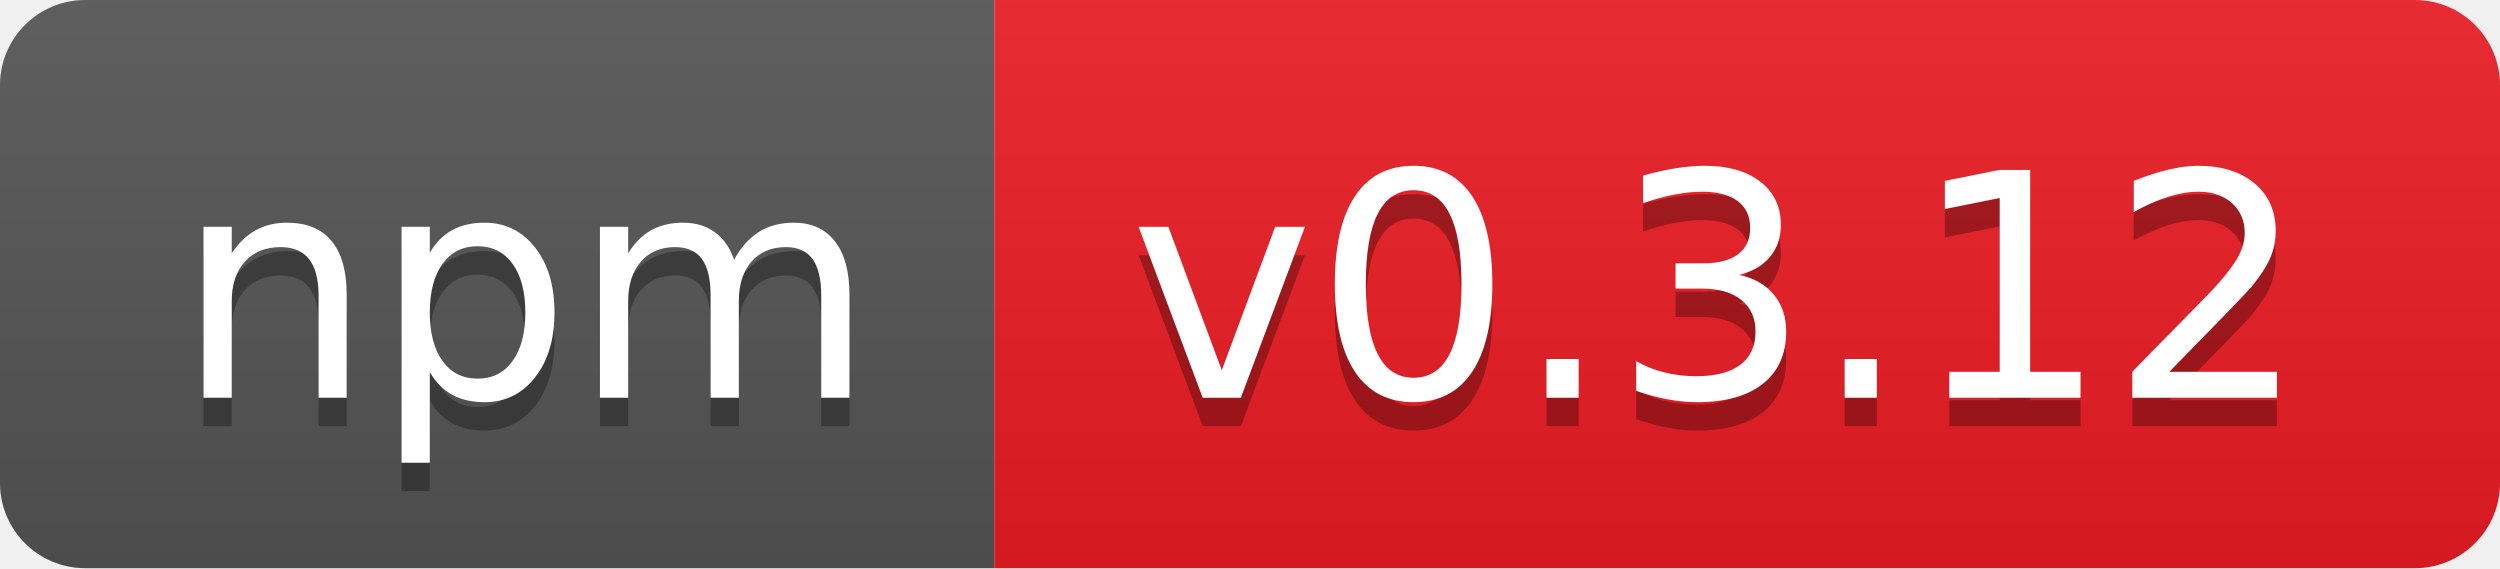
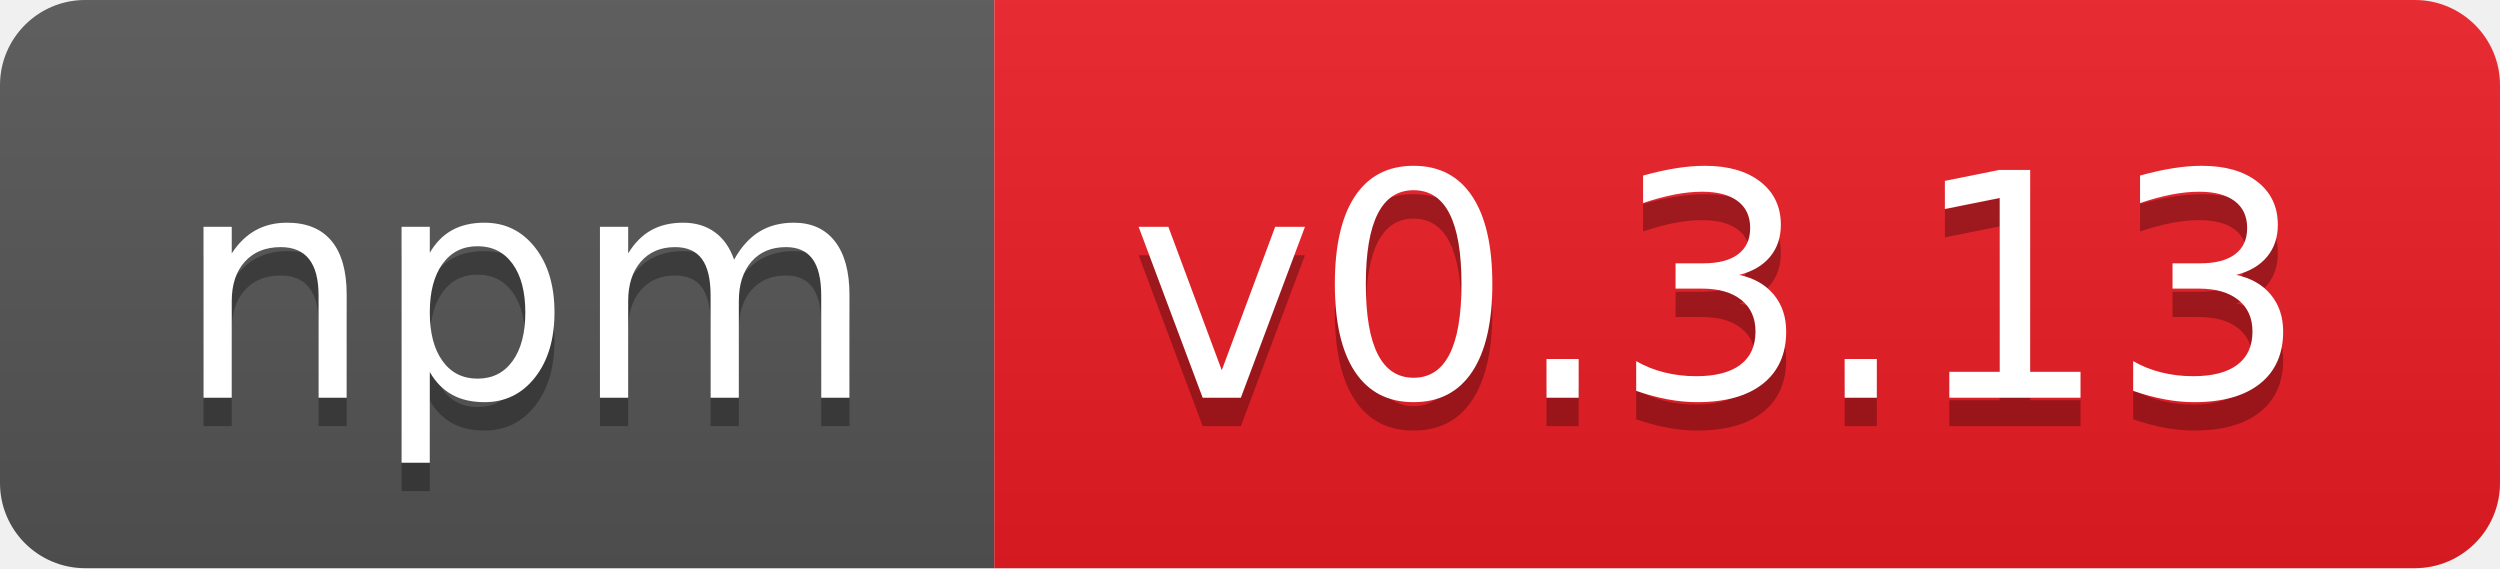
- <svg xmlns="http://www.w3.org/2000/svg" width="88" height="20" role="img" aria-label="npm: v0.3.12">
+ <svg xmlns="http://www.w3.org/2000/svg" width="88" height="20" role="img" aria-label="npm: v0.3.13">
  <linearGradient id="s" x2="0" y2="100%">
    <stop offset="0" stop-color="#bbb" stop-opacity=".1" />
    <stop offset="1" stop-opacity=".1" />
  </linearGradient>
  <clipPath id="r">
    <rect width="88" height="20" rx="3" fill="#fff" />
  </clipPath>
  <g clip-path="url(#r)">
    <rect width="35" height="20" fill="#555" />
    <rect x="35" width="53" height="20" fill="#ed1c24" />
    <rect width="88" height="20" fill="url(#s)" />
  </g>
  <g fill="#fff" text-anchor="middle" font-family="Verdana,Geneva,DejaVu Sans,sans-serif" text-rendering="geometricPrecision" font-size="110">
    <text aria-hidden="true" x="185" y="150" fill="#010101" fill-opacity=".3" transform="scale(.1)" textLength="250">npm</text>
    <text x="185" y="140" transform="scale(.1)" fill="#fff" textLength="250">npm</text>
-     <text aria-hidden="true" x="605" y="150" fill="#010101" fill-opacity=".3" transform="scale(.1)" textLength="430">v0.3.12</text>
-     <text x="605" y="140" transform="scale(.1)" fill="#fff" textLength="430">v0.3.12</text>
+     <text aria-hidden="true" x="605" y="150" fill="#010101" fill-opacity=".3" transform="scale(.1)" textLength="430">v0.3.13</text>
+     <text x="605" y="140" transform="scale(.1)" fill="#fff" textLength="430">v0.3.13</text>
  </g>
</svg>
